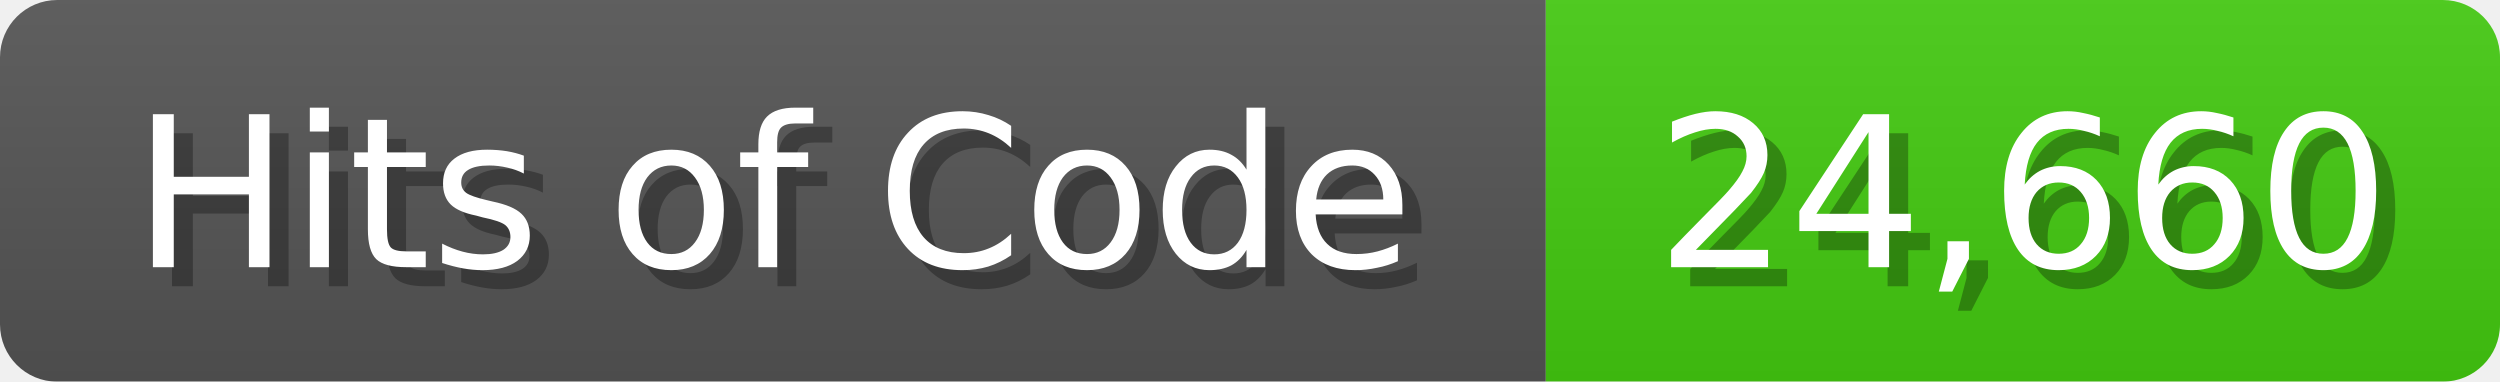
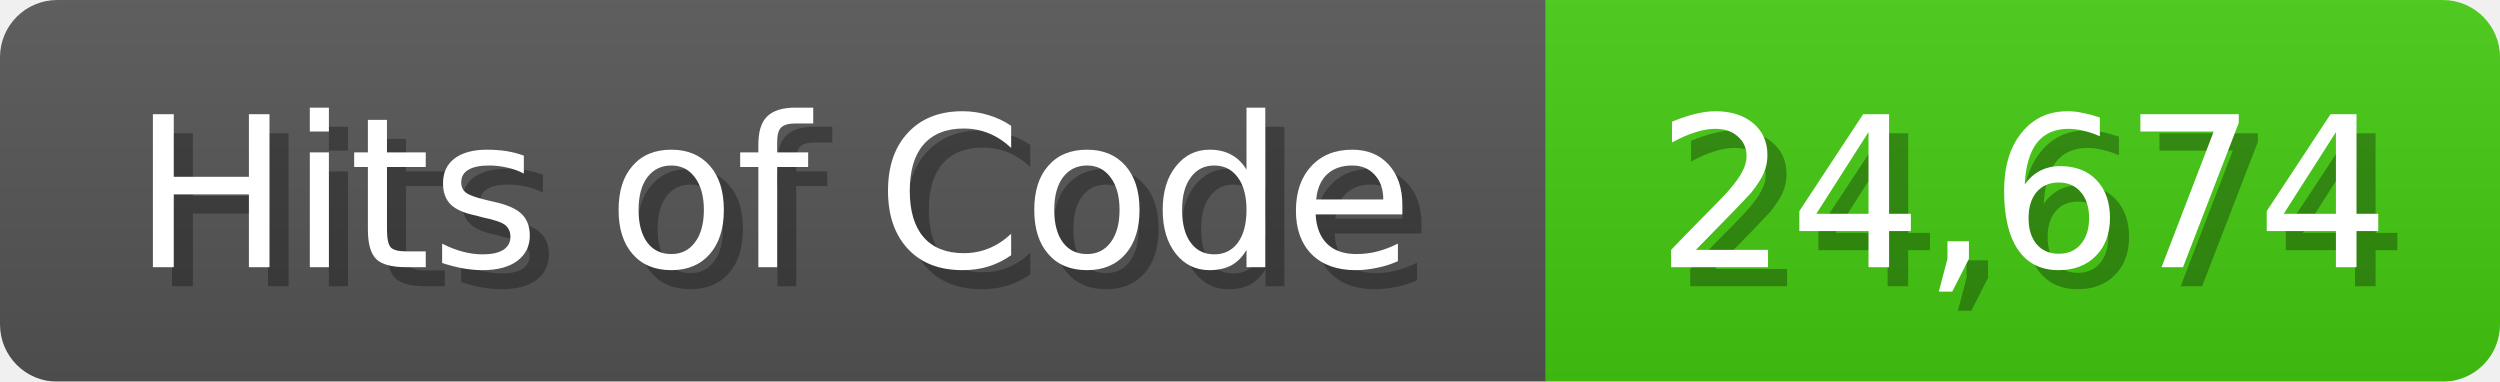
<svg xmlns="http://www.w3.org/2000/svg" width="131" height="20">
  <linearGradient id="b" x2="0" y2="100%">
    <stop offset="0" stop-color="#bbb" stop-opacity=".1" />
    <stop offset="1" stop-opacity=".1" />
  </linearGradient>
  <mask id="anybadge_1">
    <rect width="131" height="20" rx="3" fill="#fff" />
  </mask>
  <g mask="url(#anybadge_1)">
    <path fill="#555" d="M0 0h81v20H0z" />
    <path fill="#4C1" d="M81 0h50v20H81z" />
    <path fill="url(#b)" d="M0 0h131v20H0z" />
  </g>
  <g fill="#fff" text-anchor="middle" font-family="DejaVu Sans,Verdana,Geneva,sans-serif" font-size="11">
    <text x="41.5" y="15" fill="#010101" fill-opacity=".3">Hits of Code</text>
    <text x="40.5" y="14">Hits of Code</text>
  </g>
  <g fill="#fff" text-anchor="middle" font-family="DejaVu Sans,Verdana,Geneva,sans-serif" font-size="11">
-     <text x="107.0" y="15" fill="#010101" fill-opacity=".3">24,660</text>
-     <text x="106.0" y="14">24,660</text>
+     <text x="107.0" y="15" fill="#010101" fill-opacity=".3">24,674</text>
+     <text x="106.0" y="14">24,674</text>
  </g>
</svg>
